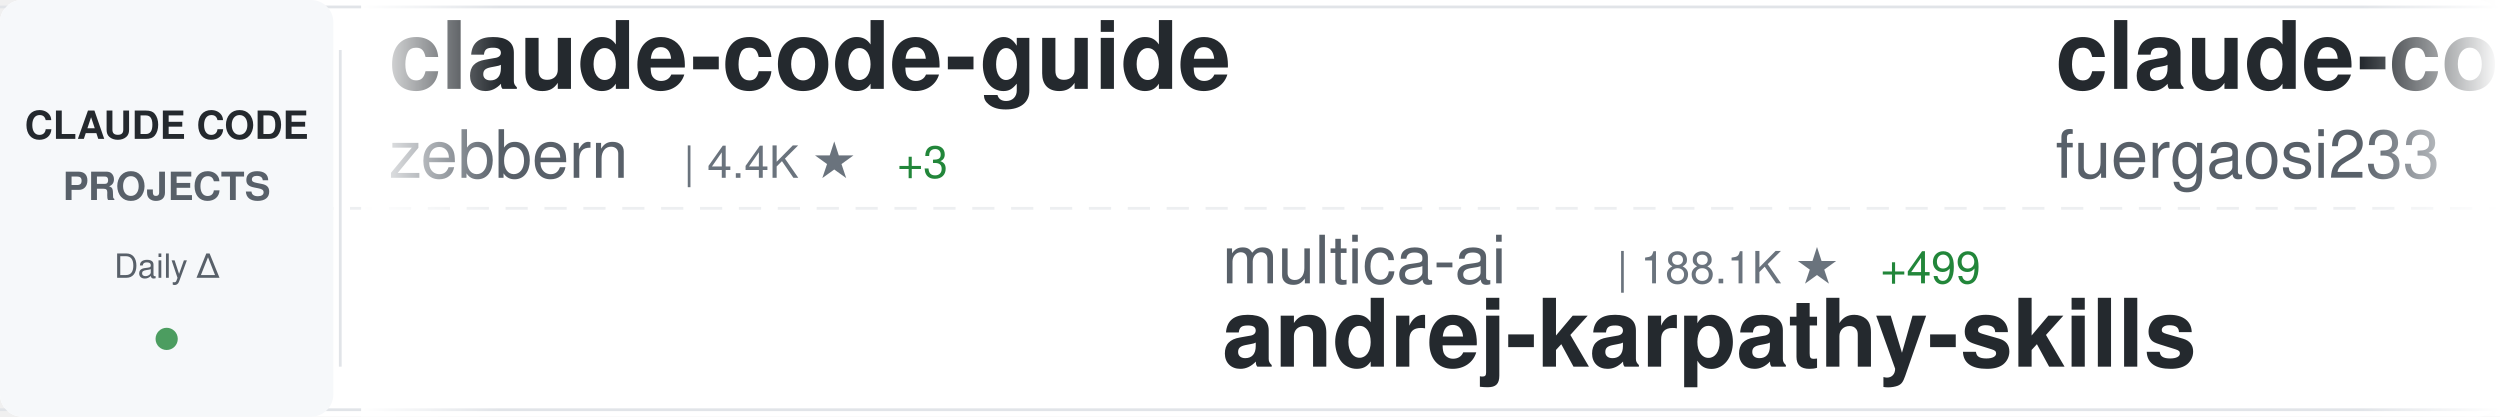
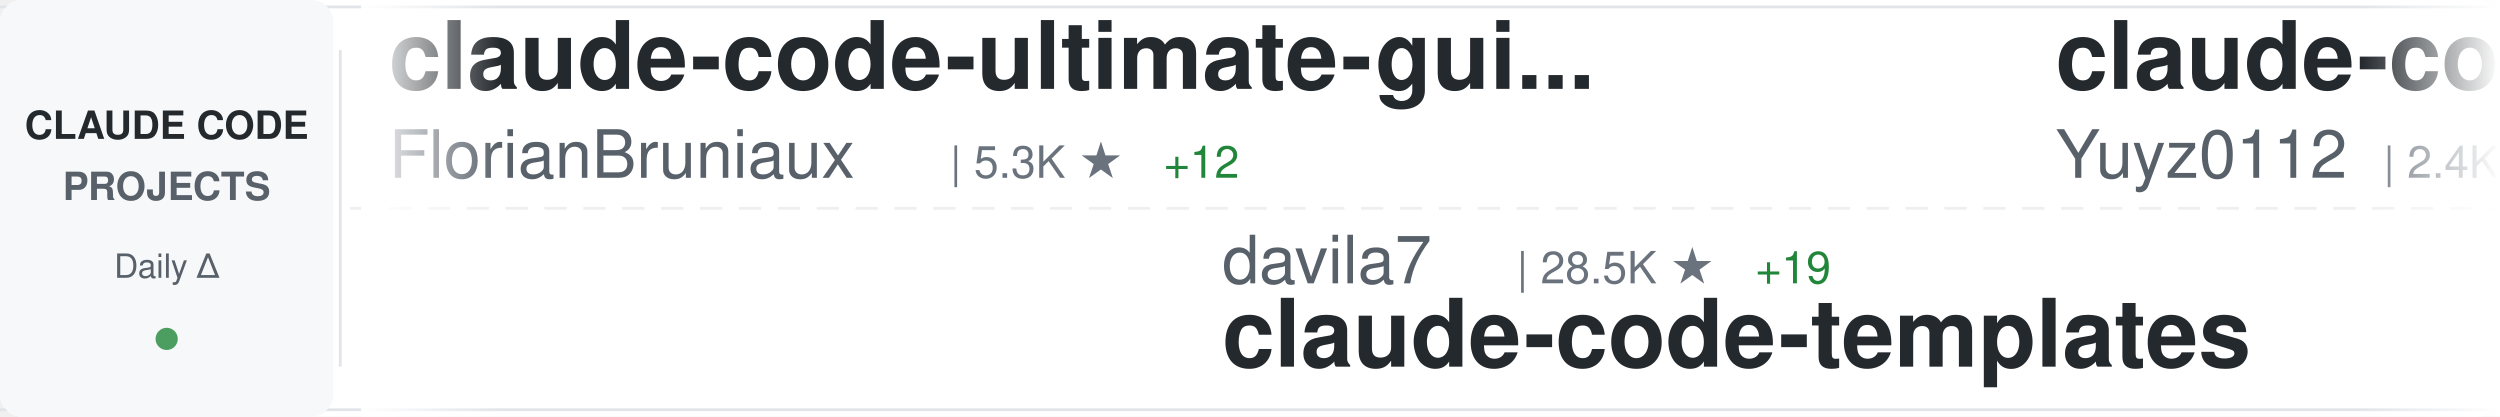
<svg xmlns="http://www.w3.org/2000/svg" width="900" height="150">
  <defs>
    <linearGradient id="awesomeLeftFade" x1="0%" y1="0%" x2="100%" y2="0%">
      <stop offset="0%" style="stop-color:#ffffff;stop-opacity:1" />
      <stop offset="100%" style="stop-color:#ffffff;stop-opacity:0" />
    </linearGradient>
    <linearGradient id="awesomeRightFade" x1="0%" y1="0%" x2="100%" y2="0%">
      <stop offset="0%" style="stop-color:#ffffff;stop-opacity:0" />
      <stop offset="100%" style="stop-color:#ffffff;stop-opacity:1" />
    </linearGradient>
  </defs>
  <rect width="900" height="150" fill="#ffffff" rx="8" />
  <rect x="0" y="2" width="900" height="1" fill="#e1e4e8" />
  <rect x="0" y="147" width="900" height="1" fill="#e1e4e8" />
  <line x1="0" y1="75" x2="900" y2="75" stroke="#e1e4e8" stroke-width="1" stroke-dasharray="8 6" opacity="0.6" />
  <rect x="0" y="0" width="120" height="150" fill="#f6f8fa" rx="8" />
  <text x="60" y="50" font-family="-apple-system, BlinkMacSystemFont, 'Segoe UI', Helvetica, Arial, sans-serif" font-size="14" font-weight="600" fill="#24292e" text-anchor="middle">CLAUDE CODE</text>
  <text x="60" y="72" font-family="-apple-system, BlinkMacSystemFont, 'Segoe UI', Helvetica, Arial, sans-serif" font-size="14" font-weight="600" fill="#586069" text-anchor="middle">PROJECTS</text>
  <text x="60" y="100" font-family="-apple-system, BlinkMacSystemFont, 'Segoe UI', Helvetica, Arial, sans-serif" font-size="12" font-weight="500" fill="#586069" text-anchor="middle">Daily Δ</text>
  <circle cx="60" cy="122" r="4" fill="#22863a" opacity="0.8" />
  <rect x="122" y="18" width="1" height="114" fill="#e1e4e8" />
  <clipPath id="awesomeTickerClip">
    <rect x="130" y="0" width="770" height="150" />
  </clipPath>
  <g clip-path="url(#awesomeTickerClip)">
    <g id="awesomeTickerItems">
      <animateTransform attributeName="transform" attributeType="XML" type="translate" from="0 0" to="-3000 0" dur="54s" repeatCount="indefinite" />
      <g transform="translate(0, 0)">
-         <text x="140" y="32" font-family="-apple-system, BlinkMacSystemFont, 'Segoe UI', Helvetica, Arial, sans-serif" font-size="34" font-weight="600" fill="#24292e">claude-code-guide</text>
-         <text x="140" y="64" font-family="-apple-system, BlinkMacSystemFont, 'Segoe UI', Helvetica, Arial, sans-serif" font-size="24" font-weight="400" fill="#586069">zebbern</text>
-         <text x="246" y="64" font-family="-apple-system, BlinkMacSystemFont, 'Segoe UI', Helvetica, Arial, sans-serif" font-size="16" font-weight="500" fill="#6a737d">| 4.4K ★</text>
-         <text x="323" y="64" font-family="-apple-system, BlinkMacSystemFont, 'Segoe UI', Helvetica, Arial, sans-serif" font-size="16" font-weight="500" fill="#22863a"> +3</text>
+         <text x="140" y="32" font-family="-apple-system, BlinkMacSystemFont, 'Segoe UI', Helvetica, Arial, sans-serif" font-size="34" font-weight="600" fill="#24292e">claude-code-ultimate-gui...</text>
+         <text x="140" y="64" font-family="-apple-system, BlinkMacSystemFont, 'Segoe UI', Helvetica, Arial, sans-serif" font-size="24" font-weight="400" fill="#586069">FlorianBruniaux</text>
+         <text x="342" y="64" font-family="-apple-system, BlinkMacSystemFont, 'Segoe UI', Helvetica, Arial, sans-serif" font-size="16" font-weight="500" fill="#6a737d">| 5.3K ★</text>
+         <text x="419" y="64" font-family="-apple-system, BlinkMacSystemFont, 'Segoe UI', Helvetica, Arial, sans-serif" font-size="16" font-weight="500" fill="#22863a"> +12</text>
      </g>
      <g transform="translate(300, 0)">
-         <text x="140" y="102" font-family="-apple-system, BlinkMacSystemFont, 'Segoe UI', Helvetica, Arial, sans-serif" font-size="24" font-weight="400" fill="#586069">multica-ai</text>
-         <text x="282" y="102" font-family="-apple-system, BlinkMacSystemFont, 'Segoe UI', Helvetica, Arial, sans-serif" font-size="16" font-weight="500" fill="#6a737d">| 188.1K ★</text>
-         <text x="377" y="102" font-family="-apple-system, BlinkMacSystemFont, 'Segoe UI', Helvetica, Arial, sans-serif" font-size="16" font-weight="500" fill="#22863a"> +499</text>
-         <text x="140" y="132" font-family="-apple-system, BlinkMacSystemFont, 'Segoe UI', Helvetica, Arial, sans-serif" font-size="34" font-weight="600" fill="#24292e">andrej-karpathy-skills</text>
+         <text x="140" y="102" font-family="-apple-system, BlinkMacSystemFont, 'Segoe UI', Helvetica, Arial, sans-serif" font-size="24" font-weight="400" fill="#586069">davila7</text>
+         <text x="246" y="102" font-family="-apple-system, BlinkMacSystemFont, 'Segoe UI', Helvetica, Arial, sans-serif" font-size="16" font-weight="500" fill="#6a737d">| 28.5K ★</text>
+         <text x="332" y="102" font-family="-apple-system, BlinkMacSystemFont, 'Segoe UI', Helvetica, Arial, sans-serif" font-size="16" font-weight="500" fill="#22863a"> +19</text>
+         <text x="140" y="132" font-family="-apple-system, BlinkMacSystemFont, 'Segoe UI', Helvetica, Arial, sans-serif" font-size="34" font-weight="600" fill="#24292e">claude-code-templates</text>
      </g>
      <g transform="translate(600, 0)">
-         <text x="140" y="32" font-family="-apple-system, BlinkMacSystemFont, 'Segoe UI', Helvetica, Arial, sans-serif" font-size="34" font-weight="600" fill="#24292e">claude-code-proxy</text>
-         <text x="140" y="64" font-family="-apple-system, BlinkMacSystemFont, 'Segoe UI', Helvetica, Arial, sans-serif" font-size="24" font-weight="400" fill="#586069">fuergaosi233</text>
-         <text x="306" y="64" font-family="-apple-system, BlinkMacSystemFont, 'Segoe UI', Helvetica, Arial, sans-serif" font-size="16" font-weight="500" fill="#6a737d">| 2.7K ★</text>
-         <text x="383" y="64" font-family="-apple-system, BlinkMacSystemFont, 'Segoe UI', Helvetica, Arial, sans-serif" font-size="16" font-weight="500" fill="#22863a"> +1</text>
+         <text x="140" y="32" font-family="-apple-system, BlinkMacSystemFont, 'Segoe UI', Helvetica, Arial, sans-serif" font-size="34" font-weight="600" fill="#24292e">claude-code-reverse</text>
+         <text x="140" y="64" font-family="-apple-system, BlinkMacSystemFont, 'Segoe UI', Helvetica, Arial, sans-serif" font-size="24" font-weight="400" fill="#586069">Yuyz0112</text>
+         <text x="258" y="64" font-family="-apple-system, BlinkMacSystemFont, 'Segoe UI', Helvetica, Arial, sans-serif" font-size="16" font-weight="500" fill="#6a737d">| 2.4K ★</text>
      </g>
      <g transform="translate(900, 0)">
-         <text x="140" y="102" font-family="-apple-system, BlinkMacSystemFont, 'Segoe UI', Helvetica, Arial, sans-serif" font-size="24" font-weight="400" fill="#586069">anthropics</text>
-         <text x="282" y="102" font-family="-apple-system, BlinkMacSystemFont, 'Segoe UI', Helvetica, Arial, sans-serif" font-size="16" font-weight="500" fill="#6a737d">| 899 ★</text>
-         <text x="350" y="102" font-family="-apple-system, BlinkMacSystemFont, 'Segoe UI', Helvetica, Arial, sans-serif" font-size="16" font-weight="500" fill="#22863a"> +3</text>
-         <text x="140" y="132" font-family="-apple-system, BlinkMacSystemFont, 'Segoe UI', Helvetica, Arial, sans-serif" font-size="34" font-weight="600" fill="#24292e">claude-code-base-action</text>
+         <text x="140" y="102" font-family="-apple-system, BlinkMacSystemFont, 'Segoe UI', Helvetica, Arial, sans-serif" font-size="24" font-weight="400" fill="#586069">1rgs</text>
+         <text x="210" y="102" font-family="-apple-system, BlinkMacSystemFont, 'Segoe UI', Helvetica, Arial, sans-serif" font-size="16" font-weight="500" fill="#6a737d">| 3.7K ★</text>
+         <text x="140" y="132" font-family="-apple-system, BlinkMacSystemFont, 'Segoe UI', Helvetica, Arial, sans-serif" font-size="34" font-weight="600" fill="#24292e">claude-code-proxy</text>
      </g>
      <g transform="translate(1200, 0)">
-         <text x="140" y="32" font-family="-apple-system, BlinkMacSystemFont, 'Segoe UI', Helvetica, Arial, sans-serif" font-size="34" font-weight="600" fill="#24292e">Claude-Code-Game-Studios</text>
-         <text x="140" y="64" font-family="-apple-system, BlinkMacSystemFont, 'Segoe UI', Helvetica, Arial, sans-serif" font-size="24" font-weight="400" fill="#586069">Donchitos</text>
-         <text x="270" y="64" font-family="-apple-system, BlinkMacSystemFont, 'Segoe UI', Helvetica, Arial, sans-serif" font-size="16" font-weight="500" fill="#6a737d">| 22.6K ★</text>
-         <text x="356" y="64" font-family="-apple-system, BlinkMacSystemFont, 'Segoe UI', Helvetica, Arial, sans-serif" font-size="16" font-weight="500" fill="#22863a"> +29</text>
+         <text x="140" y="32" font-family="-apple-system, BlinkMacSystemFont, 'Segoe UI', Helvetica, Arial, sans-serif" font-size="34" font-weight="600" fill="#24292e">sc-claude-code-files</text>
+         <text x="140" y="64" font-family="-apple-system, BlinkMacSystemFont, 'Segoe UI', Helvetica, Arial, sans-serif" font-size="24" font-weight="400" fill="#586069">https-deeplearning-ai</text>
+         <text x="414" y="64" font-family="-apple-system, BlinkMacSystemFont, 'Segoe UI', Helvetica, Arial, sans-serif" font-size="16" font-weight="500" fill="#6a737d">| 533 ★</text>
      </g>
      <g transform="translate(1500, 0)">
-         <text x="140" y="102" font-family="-apple-system, BlinkMacSystemFont, 'Segoe UI', Helvetica, Arial, sans-serif" font-size="24" font-weight="400" fill="#586069">edmund-io</text>
-         <text x="270" y="102" font-family="-apple-system, BlinkMacSystemFont, 'Segoe UI', Helvetica, Arial, sans-serif" font-size="16" font-weight="500" fill="#6a737d">| 1.5K ★</text>
-         <text x="140" y="132" font-family="-apple-system, BlinkMacSystemFont, 'Segoe UI', Helvetica, Arial, sans-serif" font-size="34" font-weight="600" fill="#24292e">edmunds-claude-code</text>
+         <text x="140" y="102" font-family="-apple-system, BlinkMacSystemFont, 'Segoe UI', Helvetica, Arial, sans-serif" font-size="24" font-weight="400" fill="#586069">anthropics</text>
+         <text x="282" y="102" font-family="-apple-system, BlinkMacSystemFont, 'Segoe UI', Helvetica, Arial, sans-serif" font-size="16" font-weight="500" fill="#6a737d">| 158.5K ★</text>
+         <text x="377" y="102" font-family="-apple-system, BlinkMacSystemFont, 'Segoe UI', Helvetica, Arial, sans-serif" font-size="16" font-weight="500" fill="#22863a"> +280</text>
+         <text x="140" y="132" font-family="-apple-system, BlinkMacSystemFont, 'Segoe UI', Helvetica, Arial, sans-serif" font-size="34" font-weight="600" fill="#24292e">skills</text>
      </g>
      <g transform="translate(1800, 0)">
-         <text x="140" y="32" font-family="-apple-system, BlinkMacSystemFont, 'Segoe UI', Helvetica, Arial, sans-serif" font-size="34" font-weight="600" fill="#24292e">claude-code-best-practic...</text>
-         <text x="140" y="64" font-family="-apple-system, BlinkMacSystemFont, 'Segoe UI', Helvetica, Arial, sans-serif" font-size="24" font-weight="400" fill="#586069">shanraisshan</text>
-         <text x="306" y="64" font-family="-apple-system, BlinkMacSystemFont, 'Segoe UI', Helvetica, Arial, sans-serif" font-size="16" font-weight="500" fill="#6a737d">| 62.1K ★</text>
-         <text x="392" y="64" font-family="-apple-system, BlinkMacSystemFont, 'Segoe UI', Helvetica, Arial, sans-serif" font-size="16" font-weight="500" fill="#22863a"> +92</text>
+         <text x="140" y="32" font-family="-apple-system, BlinkMacSystemFont, 'Segoe UI', Helvetica, Arial, sans-serif" font-size="34" font-weight="600" fill="#24292e">claude-code-hooks-master...</text>
+         <text x="140" y="64" font-family="-apple-system, BlinkMacSystemFont, 'Segoe UI', Helvetica, Arial, sans-serif" font-size="24" font-weight="400" fill="#586069">disler</text>
+         <text x="234" y="64" font-family="-apple-system, BlinkMacSystemFont, 'Segoe UI', Helvetica, Arial, sans-serif" font-size="16" font-weight="500" fill="#6a737d">| 3.8K ★</text>
      </g>
      <g transform="translate(2100, 0)">
-         <text x="140" y="102" font-family="-apple-system, BlinkMacSystemFont, 'Segoe UI', Helvetica, Arial, sans-serif" font-size="24" font-weight="400" fill="#586069">fazxes</text>
-         <text x="234" y="102" font-family="-apple-system, BlinkMacSystemFont, 'Segoe UI', Helvetica, Arial, sans-serif" font-size="16" font-weight="500" fill="#6a737d">| 225 ★</text>
-         <text x="140" y="132" font-family="-apple-system, BlinkMacSystemFont, 'Segoe UI', Helvetica, Arial, sans-serif" font-size="34" font-weight="600" fill="#24292e">Claude-code</text>
+         <text x="140" y="102" font-family="-apple-system, BlinkMacSystemFont, 'Segoe UI', Helvetica, Arial, sans-serif" font-size="24" font-weight="400" fill="#586069">chauncygu</text>
+         <text x="270" y="102" font-family="-apple-system, BlinkMacSystemFont, 'Segoe UI', Helvetica, Arial, sans-serif" font-size="16" font-weight="500" fill="#6a737d">| 2.7K ★</text>
+         <text x="347" y="102" font-family="-apple-system, BlinkMacSystemFont, 'Segoe UI', Helvetica, Arial, sans-serif" font-size="16" font-weight="500" fill="#22863a"> +4</text>
+         <text x="140" y="132" font-family="-apple-system, BlinkMacSystemFont, 'Segoe UI', Helvetica, Arial, sans-serif" font-size="34" font-weight="600" fill="#24292e">collection-claude-code-s...</text>
      </g>
      <g transform="translate(2400, 0)">
-         <text x="140" y="32" font-family="-apple-system, BlinkMacSystemFont, 'Segoe UI', Helvetica, Arial, sans-serif" font-size="34" font-weight="600" fill="#24292e">CLIProxyAPI</text>
-         <text x="140" y="64" font-family="-apple-system, BlinkMacSystemFont, 'Segoe UI', Helvetica, Arial, sans-serif" font-size="24" font-weight="400" fill="#586069">router-for-me</text>
-         <text x="318" y="64" font-family="-apple-system, BlinkMacSystemFont, 'Segoe UI', Helvetica, Arial, sans-serif" font-size="16" font-weight="500" fill="#6a737d">| 39.3K ★</text>
-         <text x="404" y="64" font-family="-apple-system, BlinkMacSystemFont, 'Segoe UI', Helvetica, Arial, sans-serif" font-size="16" font-weight="500" fill="#22863a"> +98</text>
+         <text x="140" y="32" font-family="-apple-system, BlinkMacSystemFont, 'Segoe UI', Helvetica, Arial, sans-serif" font-size="34" font-weight="600" fill="#24292e">claude-code-rev</text>
+         <text x="140" y="64" font-family="-apple-system, BlinkMacSystemFont, 'Segoe UI', Helvetica, Arial, sans-serif" font-size="24" font-weight="400" fill="#586069">oboard</text>
+         <text x="234" y="64" font-family="-apple-system, BlinkMacSystemFont, 'Segoe UI', Helvetica, Arial, sans-serif" font-size="16" font-weight="500" fill="#6a737d">| 3.2K ★</text>
+         <text x="311" y="64" font-family="-apple-system, BlinkMacSystemFont, 'Segoe UI', Helvetica, Arial, sans-serif" font-size="16" font-weight="500" fill="#22863a"> +1</text>
      </g>
      <g transform="translate(2700, 0)">
-         <text x="140" y="102" font-family="-apple-system, BlinkMacSystemFont, 'Segoe UI', Helvetica, Arial, sans-serif" font-size="24" font-weight="400" fill="#586069">Windy3f3f3f3f</text>
-         <text x="318" y="102" font-family="-apple-system, BlinkMacSystemFont, 'Segoe UI', Helvetica, Arial, sans-serif" font-size="16" font-weight="500" fill="#6a737d">| 2.1K ★</text>
-         <text x="395" y="102" font-family="-apple-system, BlinkMacSystemFont, 'Segoe UI', Helvetica, Arial, sans-serif" font-size="16" font-weight="500" fill="#22863a"> +36</text>
-         <text x="140" y="132" font-family="-apple-system, BlinkMacSystemFont, 'Segoe UI', Helvetica, Arial, sans-serif" font-size="34" font-weight="600" fill="#24292e">claude-code-from-scratch</text>
+         <text x="140" y="102" font-family="-apple-system, BlinkMacSystemFont, 'Segoe UI', Helvetica, Arial, sans-serif" font-size="24" font-weight="400" fill="#586069">guanshan</text>
+         <text x="258" y="102" font-family="-apple-system, BlinkMacSystemFont, 'Segoe UI', Helvetica, Arial, sans-serif" font-size="16" font-weight="500" fill="#6a737d">| 61 ★</text>
+         <text x="140" y="132" font-family="-apple-system, BlinkMacSystemFont, 'Segoe UI', Helvetica, Arial, sans-serif" font-size="34" font-weight="600" fill="#24292e">ClaudeCode</text>
      </g>
      <g transform="translate(3000, 0)">
-         <text x="140" y="32" font-family="-apple-system, BlinkMacSystemFont, 'Segoe UI', Helvetica, Arial, sans-serif" font-size="34" font-weight="600" fill="#24292e">claude-code-guide</text>
-         <text x="140" y="64" font-family="-apple-system, BlinkMacSystemFont, 'Segoe UI', Helvetica, Arial, sans-serif" font-size="24" font-weight="400" fill="#586069">zebbern</text>
-         <text x="246" y="64" font-family="-apple-system, BlinkMacSystemFont, 'Segoe UI', Helvetica, Arial, sans-serif" font-size="16" font-weight="500" fill="#6a737d">| 4.4K ★</text>
-         <text x="323" y="64" font-family="-apple-system, BlinkMacSystemFont, 'Segoe UI', Helvetica, Arial, sans-serif" font-size="16" font-weight="500" fill="#22863a"> +3</text>
+         <text x="140" y="32" font-family="-apple-system, BlinkMacSystemFont, 'Segoe UI', Helvetica, Arial, sans-serif" font-size="34" font-weight="600" fill="#24292e">claude-code-ultimate-gui...</text>
+         <text x="140" y="64" font-family="-apple-system, BlinkMacSystemFont, 'Segoe UI', Helvetica, Arial, sans-serif" font-size="24" font-weight="400" fill="#586069">FlorianBruniaux</text>
+         <text x="342" y="64" font-family="-apple-system, BlinkMacSystemFont, 'Segoe UI', Helvetica, Arial, sans-serif" font-size="16" font-weight="500" fill="#6a737d">| 5.3K ★</text>
+         <text x="419" y="64" font-family="-apple-system, BlinkMacSystemFont, 'Segoe UI', Helvetica, Arial, sans-serif" font-size="16" font-weight="500" fill="#22863a"> +12</text>
      </g>
      <g transform="translate(3300, 0)">
-         <text x="140" y="102" font-family="-apple-system, BlinkMacSystemFont, 'Segoe UI', Helvetica, Arial, sans-serif" font-size="24" font-weight="400" fill="#586069">multica-ai</text>
-         <text x="282" y="102" font-family="-apple-system, BlinkMacSystemFont, 'Segoe UI', Helvetica, Arial, sans-serif" font-size="16" font-weight="500" fill="#6a737d">| 188.1K ★</text>
-         <text x="377" y="102" font-family="-apple-system, BlinkMacSystemFont, 'Segoe UI', Helvetica, Arial, sans-serif" font-size="16" font-weight="500" fill="#22863a"> +499</text>
-         <text x="140" y="132" font-family="-apple-system, BlinkMacSystemFont, 'Segoe UI', Helvetica, Arial, sans-serif" font-size="34" font-weight="600" fill="#24292e">andrej-karpathy-skills</text>
+         <text x="140" y="102" font-family="-apple-system, BlinkMacSystemFont, 'Segoe UI', Helvetica, Arial, sans-serif" font-size="24" font-weight="400" fill="#586069">davila7</text>
+         <text x="246" y="102" font-family="-apple-system, BlinkMacSystemFont, 'Segoe UI', Helvetica, Arial, sans-serif" font-size="16" font-weight="500" fill="#6a737d">| 28.5K ★</text>
+         <text x="332" y="102" font-family="-apple-system, BlinkMacSystemFont, 'Segoe UI', Helvetica, Arial, sans-serif" font-size="16" font-weight="500" fill="#22863a"> +19</text>
+         <text x="140" y="132" font-family="-apple-system, BlinkMacSystemFont, 'Segoe UI', Helvetica, Arial, sans-serif" font-size="34" font-weight="600" fill="#24292e">claude-code-templates</text>
      </g>
      <g transform="translate(3600, 0)">
-         <text x="140" y="32" font-family="-apple-system, BlinkMacSystemFont, 'Segoe UI', Helvetica, Arial, sans-serif" font-size="34" font-weight="600" fill="#24292e">claude-code-proxy</text>
-         <text x="140" y="64" font-family="-apple-system, BlinkMacSystemFont, 'Segoe UI', Helvetica, Arial, sans-serif" font-size="24" font-weight="400" fill="#586069">fuergaosi233</text>
-         <text x="306" y="64" font-family="-apple-system, BlinkMacSystemFont, 'Segoe UI', Helvetica, Arial, sans-serif" font-size="16" font-weight="500" fill="#6a737d">| 2.7K ★</text>
-         <text x="383" y="64" font-family="-apple-system, BlinkMacSystemFont, 'Segoe UI', Helvetica, Arial, sans-serif" font-size="16" font-weight="500" fill="#22863a"> +1</text>
+         <text x="140" y="32" font-family="-apple-system, BlinkMacSystemFont, 'Segoe UI', Helvetica, Arial, sans-serif" font-size="34" font-weight="600" fill="#24292e">claude-code-reverse</text>
+         <text x="140" y="64" font-family="-apple-system, BlinkMacSystemFont, 'Segoe UI', Helvetica, Arial, sans-serif" font-size="24" font-weight="400" fill="#586069">Yuyz0112</text>
+         <text x="258" y="64" font-family="-apple-system, BlinkMacSystemFont, 'Segoe UI', Helvetica, Arial, sans-serif" font-size="16" font-weight="500" fill="#6a737d">| 2.4K ★</text>
      </g>
      <g transform="translate(3900, 0)">
-         <text x="140" y="102" font-family="-apple-system, BlinkMacSystemFont, 'Segoe UI', Helvetica, Arial, sans-serif" font-size="24" font-weight="400" fill="#586069">anthropics</text>
-         <text x="282" y="102" font-family="-apple-system, BlinkMacSystemFont, 'Segoe UI', Helvetica, Arial, sans-serif" font-size="16" font-weight="500" fill="#6a737d">| 899 ★</text>
-         <text x="350" y="102" font-family="-apple-system, BlinkMacSystemFont, 'Segoe UI', Helvetica, Arial, sans-serif" font-size="16" font-weight="500" fill="#22863a"> +3</text>
-         <text x="140" y="132" font-family="-apple-system, BlinkMacSystemFont, 'Segoe UI', Helvetica, Arial, sans-serif" font-size="34" font-weight="600" fill="#24292e">claude-code-base-action</text>
+         <text x="140" y="102" font-family="-apple-system, BlinkMacSystemFont, 'Segoe UI', Helvetica, Arial, sans-serif" font-size="24" font-weight="400" fill="#586069">1rgs</text>
+         <text x="210" y="102" font-family="-apple-system, BlinkMacSystemFont, 'Segoe UI', Helvetica, Arial, sans-serif" font-size="16" font-weight="500" fill="#6a737d">| 3.7K ★</text>
+         <text x="140" y="132" font-family="-apple-system, BlinkMacSystemFont, 'Segoe UI', Helvetica, Arial, sans-serif" font-size="34" font-weight="600" fill="#24292e">claude-code-proxy</text>
      </g>
    </g>
  </g>
  <rect x="130" y="0" width="50" height="150" fill="url(#awesomeLeftFade)" />
  <rect x="850" y="0" width="50" height="150" fill="url(#awesomeRightFade)" />
</svg>
